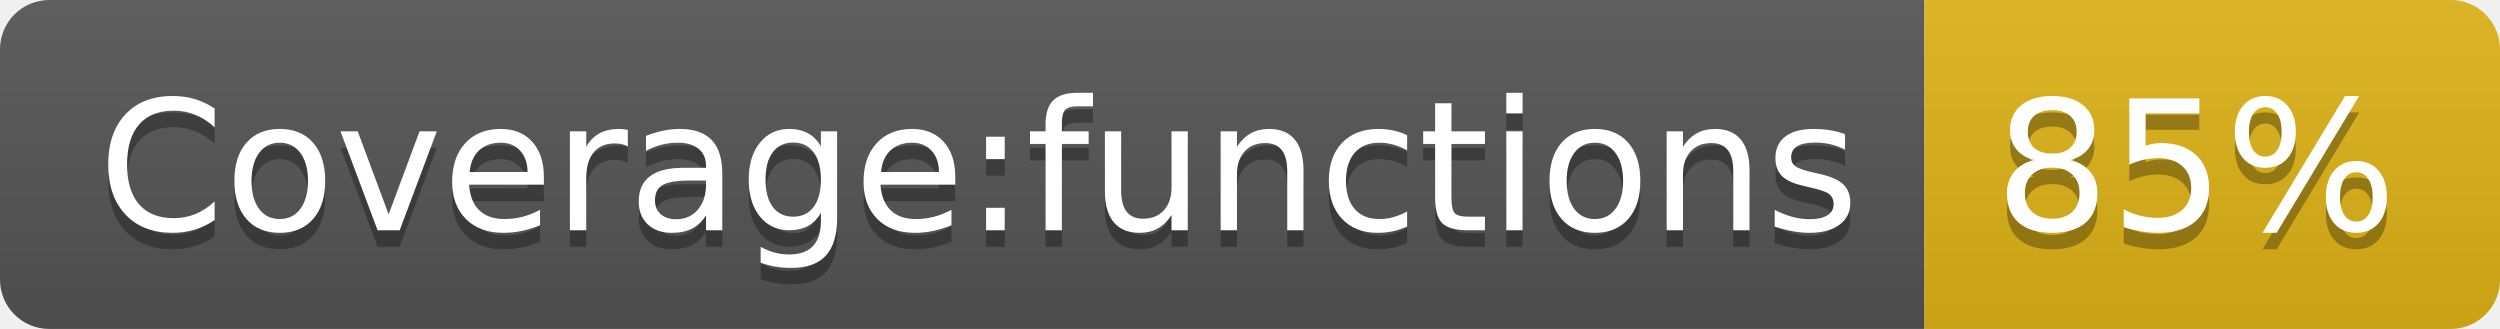
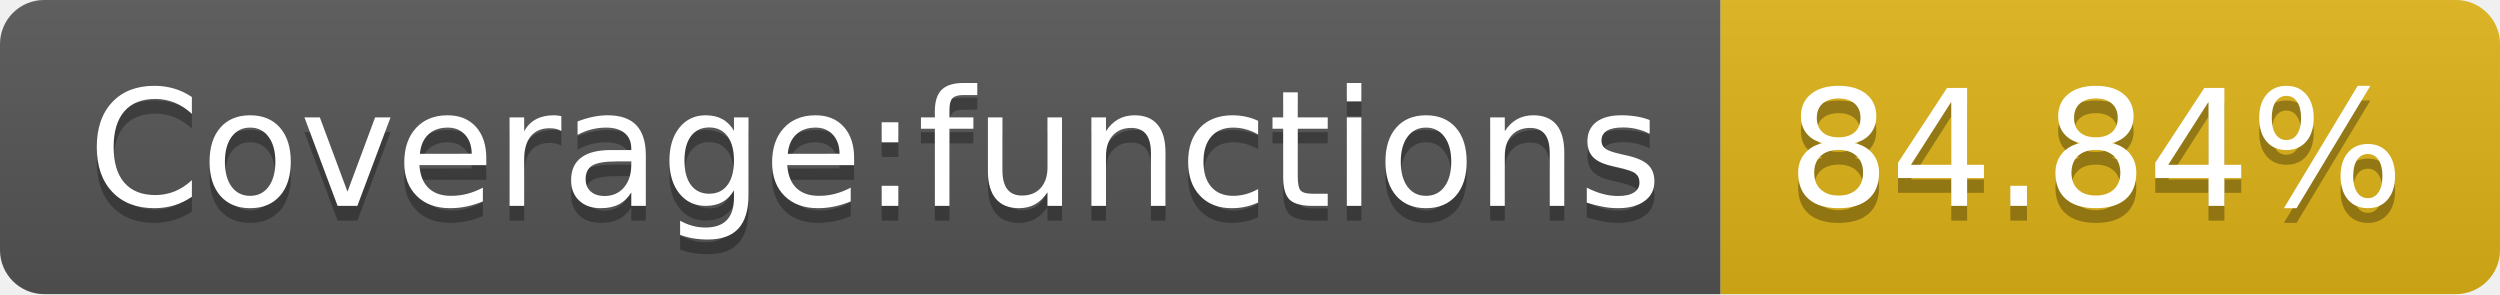
- <svg xmlns="http://www.w3.org/2000/svg" width="152" height="20" role="img" aria-label="Coverage:functions: 85%">
+ <svg xmlns="http://www.w3.org/2000/svg" width="170" height="20" role="img" aria-label="Coverage:functions: 84.84%">
  <linearGradient id="s" x2="0" y2="100%">
    <stop offset="0" stop-color="#bbb" stop-opacity=".1" />
    <stop offset="1" stop-opacity=".1" />
  </linearGradient>
  <clipPath id="r">
-     <rect width="152" height="20" rx="3" fill="#fff" />
+     <rect width="170" height="20" rx="3" fill="#fff" />
  </clipPath>
  <g clip-path="url(#r)">
    <rect width="117" height="20" fill="#555" />
-     <rect x="117" width="35" height="20" fill="#dfb317" />
-     <rect width="152" height="20" fill="url(#s)" />
+     <rect x="117" width="53" height="20" fill="#dfb317" />
+     <rect width="170" height="20" fill="url(#s)" />
  </g>
  <g fill="#fff" text-anchor="middle" font-family="Verdana,Geneva,DejaVu Sans,sans-serif" text-rendering="geometricPrecision" font-size="110">
    <text aria-hidden="true" x="595" y="150" fill="#010101" fill-opacity=".3" transform="scale(.1)" textLength="1070">Coverage:functions</text>
    <text x="595" y="140" transform="scale(.1)" fill="#fff" textLength="1070">Coverage:functions</text>
-     <text aria-hidden="true" x="1335" y="150" fill="#010101" fill-opacity=".3" transform="scale(.1)" textLength="250">85%</text>
-     <text x="1335" y="140" transform="scale(.1)" fill="#fff" textLength="250">85%</text>
+     <text aria-hidden="true" x="1425" y="150" fill="#010101" fill-opacity=".3" transform="scale(.1)" textLength="430">84.84%</text>
+     <text x="1425" y="140" transform="scale(.1)" fill="#fff" textLength="430">84.84%</text>
  </g>
</svg>
